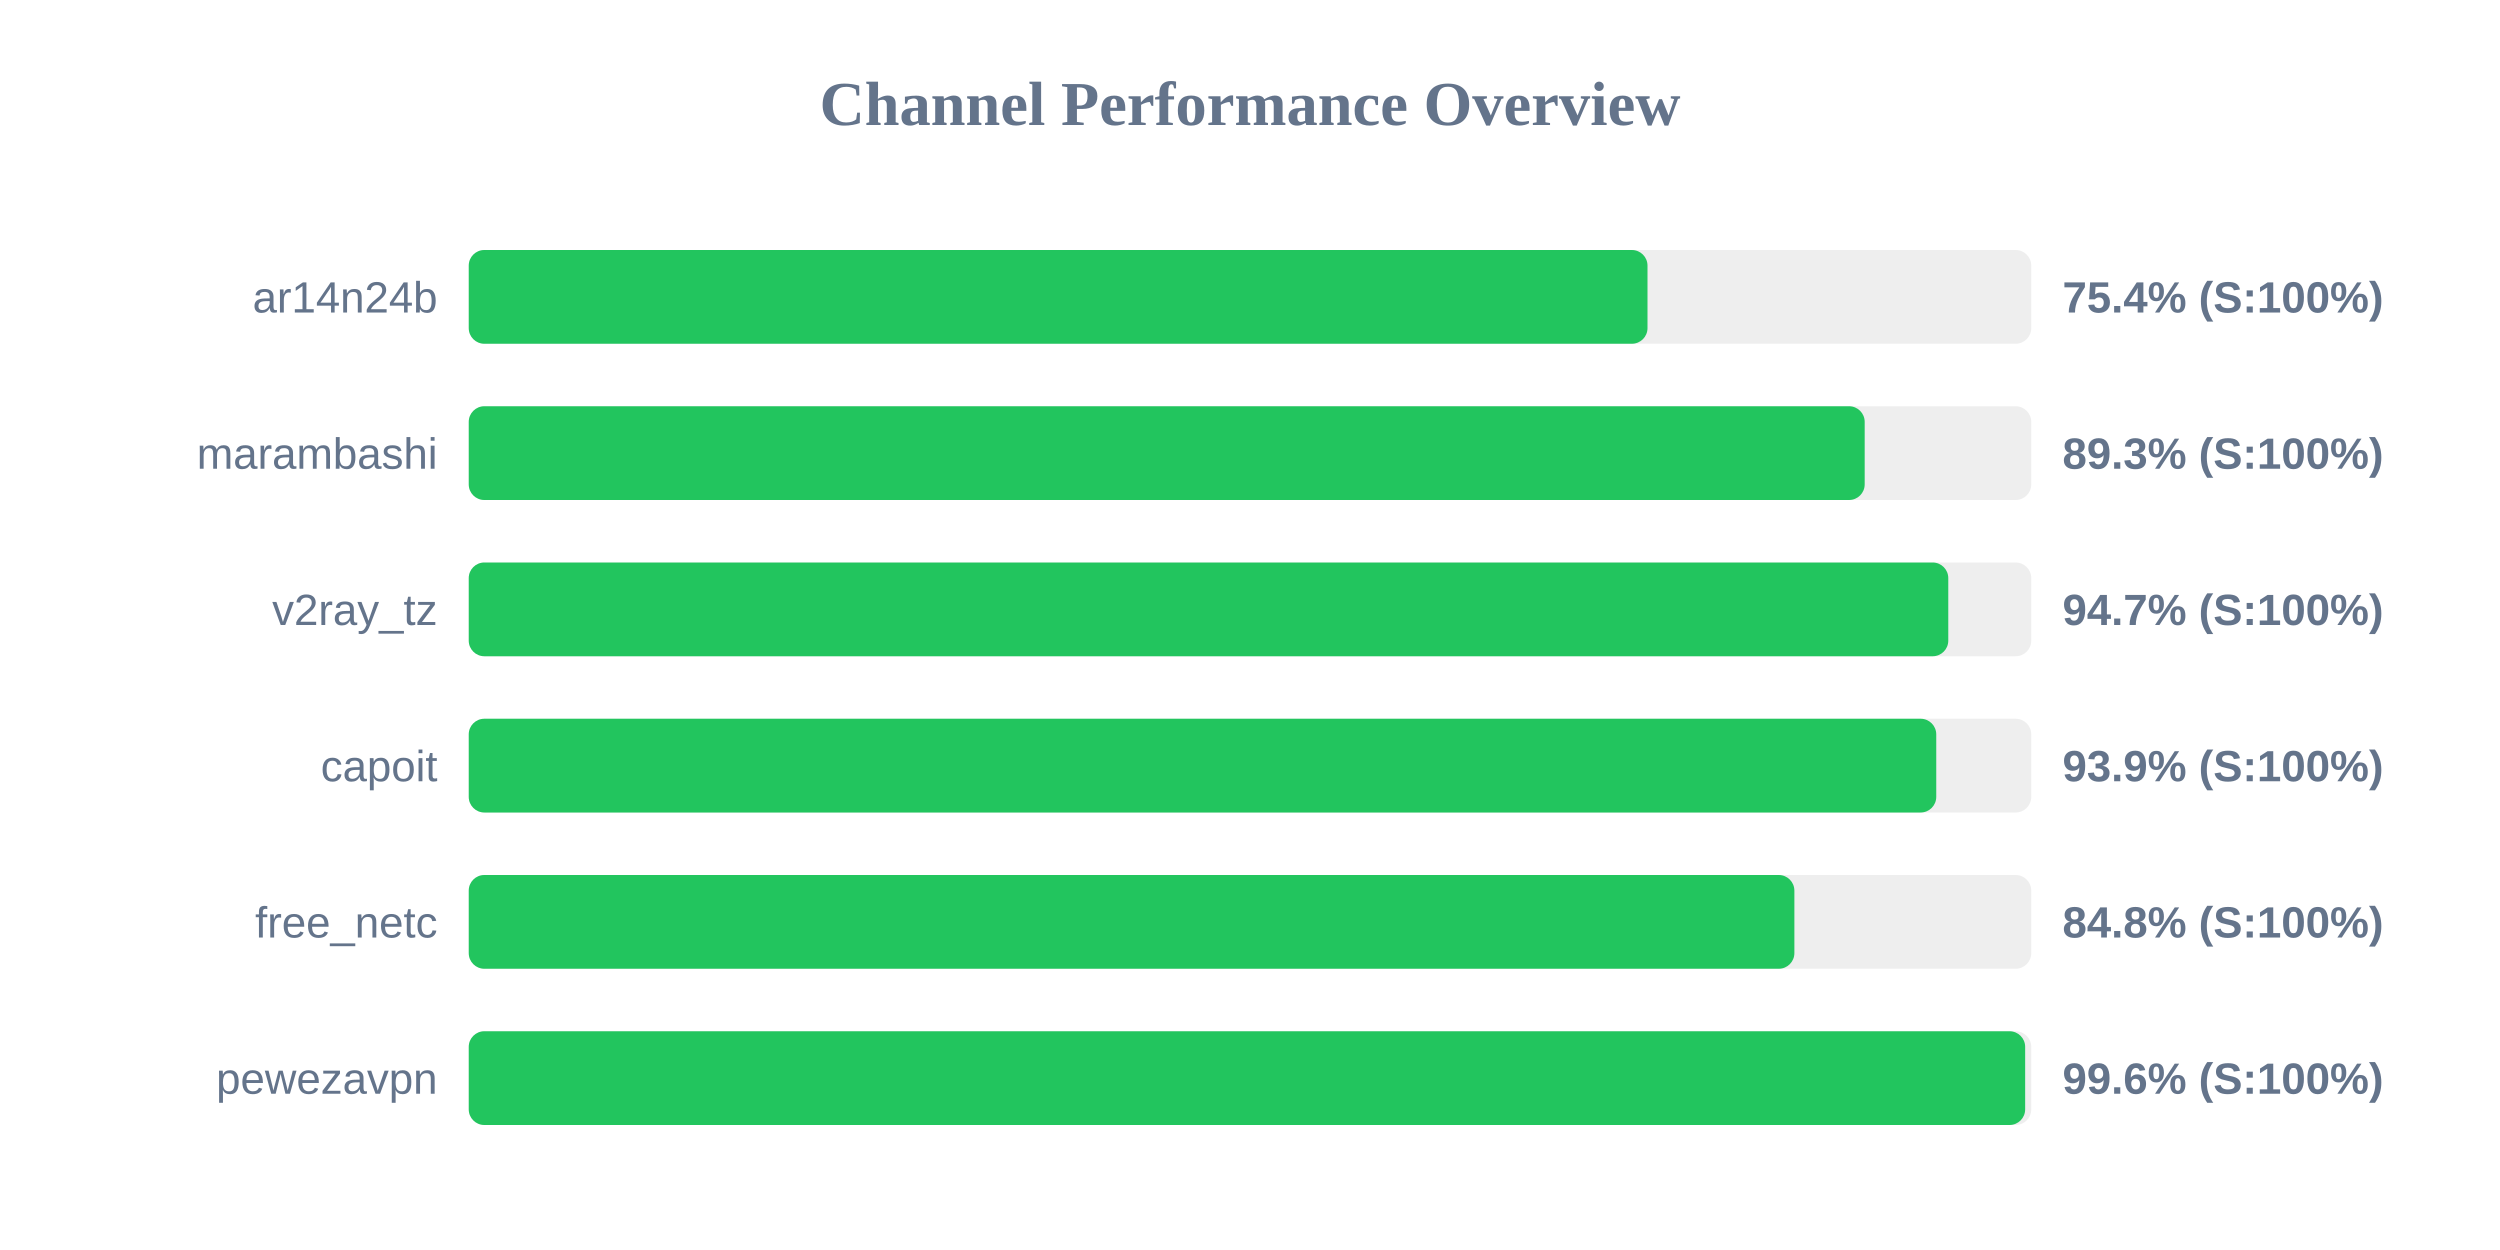
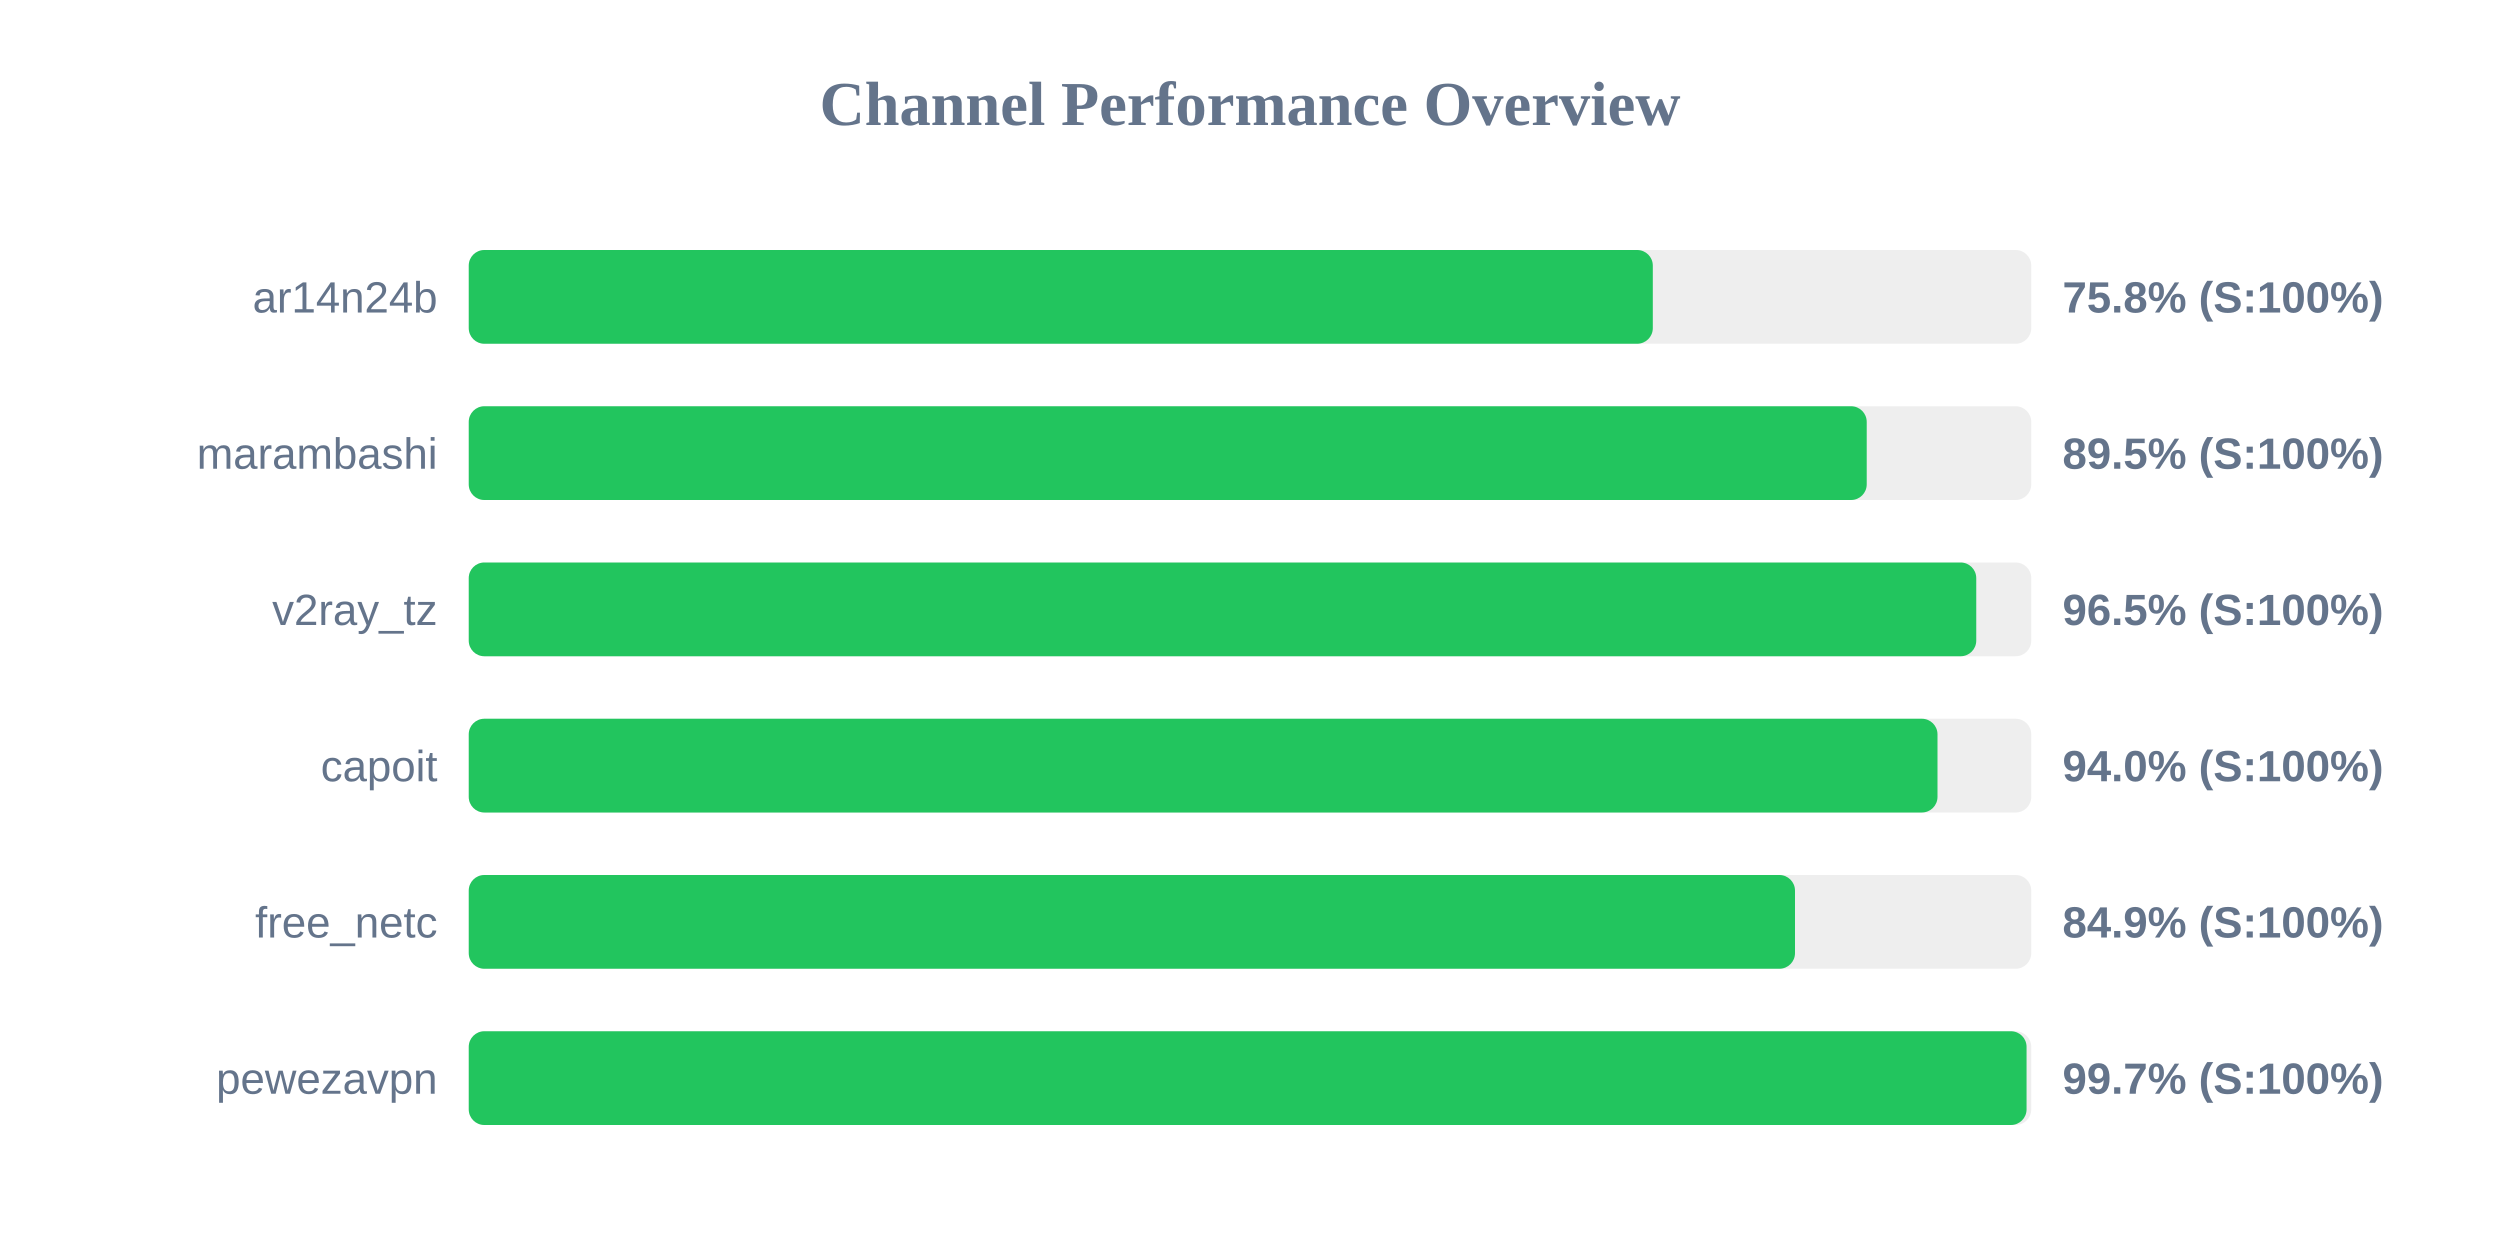
<svg xmlns="http://www.w3.org/2000/svg" width="800" height="400" version="1.1">
  <style>
        .row { font: 14px Arial; fill: #64748b; }
        .score { font: bold 14px Arial; fill: #64748b; }
    </style>
  <text x="400" y="40" text-anchor="middle" font-size="20px" font-weight="bold" fill="#64748b">Channel Performance Overview</text>
  <rect x="150" y="80" width="500" height="30" fill="#eee" rx="5" />
-   <rect x="150" y="80" width="377.2" height="30" fill="#22c55e" rx="5" />
+   <rect x="150" y="80" width="378.9" height="30" fill="#22c55e" rx="5" />
  <text x="140" y="100" text-anchor="end" class="row">ar14n24b</text>
-   <text x="660" y="100" text-anchor="start" class="score">75.4% (S:100%)</text>
+   <text x="660" y="100" text-anchor="start" class="score">75.8% (S:100%)</text>
  <rect x="150" y="130" width="500" height="30" fill="#eee" rx="5" />
-   <rect x="150" y="130" width="446.7" height="30" fill="#22c55e" rx="5" />
+   <rect x="150" y="130" width="447.35" height="30" fill="#22c55e" rx="5" />
  <text x="140" y="150" text-anchor="end" class="row">marambashi</text>
-   <text x="660" y="150" text-anchor="start" class="score">89.3% (S:100%)</text>
+   <text x="660" y="150" text-anchor="start" class="score">89.5% (S:100%)</text>
  <rect x="150" y="180" width="500" height="30" fill="#eee" rx="5" />
-   <rect x="150" y="180" width="473.45" height="30" fill="#22c55e" rx="5" />
+   <rect x="150" y="180" width="482.4" height="30" fill="#22c55e" rx="5" />
  <text x="140" y="200" text-anchor="end" class="row">v2ray_tz</text>
-   <text x="660" y="200" text-anchor="start" class="score">94.7% (S:100%)</text>
+   <text x="660" y="200" text-anchor="start" class="score">96.5% (S:100%)</text>
  <rect x="150" y="230" width="500" height="30" fill="#eee" rx="5" />
-   <rect x="150" y="230" width="469.6" height="30" fill="#22c55e" rx="5" />
+   <rect x="150" y="230" width="470.0" height="30" fill="#22c55e" rx="5" />
  <text x="140" y="250" text-anchor="end" class="row">capoit</text>
-   <text x="660" y="250" text-anchor="start" class="score">93.9% (S:100%)</text>
+   <text x="660" y="250" text-anchor="start" class="score">94.0% (S:100%)</text>
  <rect x="150" y="280" width="500" height="30" fill="#eee" rx="5" />
-   <rect x="150" y="280" width="424.2" height="30" fill="#22c55e" rx="5" />
+   <rect x="150" y="280" width="424.4" height="30" fill="#22c55e" rx="5" />
  <text x="140" y="300" text-anchor="end" class="row">free_netc</text>
-   <text x="660" y="300" text-anchor="start" class="score">84.8% (S:100%)</text>
+   <text x="660" y="300" text-anchor="start" class="score">84.9% (S:100%)</text>
  <rect x="150" y="330" width="500" height="30" fill="#eee" rx="5" />
-   <rect x="150" y="330" width="498.05" height="30" fill="#22c55e" rx="5" />
+   <rect x="150" y="330" width="498.5" height="30" fill="#22c55e" rx="5" />
  <text x="140" y="350" text-anchor="end" class="row">pewezavpn</text>
-   <text x="660" y="350" text-anchor="start" class="score">99.6% (S:100%)</text>
+   <text x="660" y="350" text-anchor="start" class="score">99.7% (S:100%)</text>
</svg>
